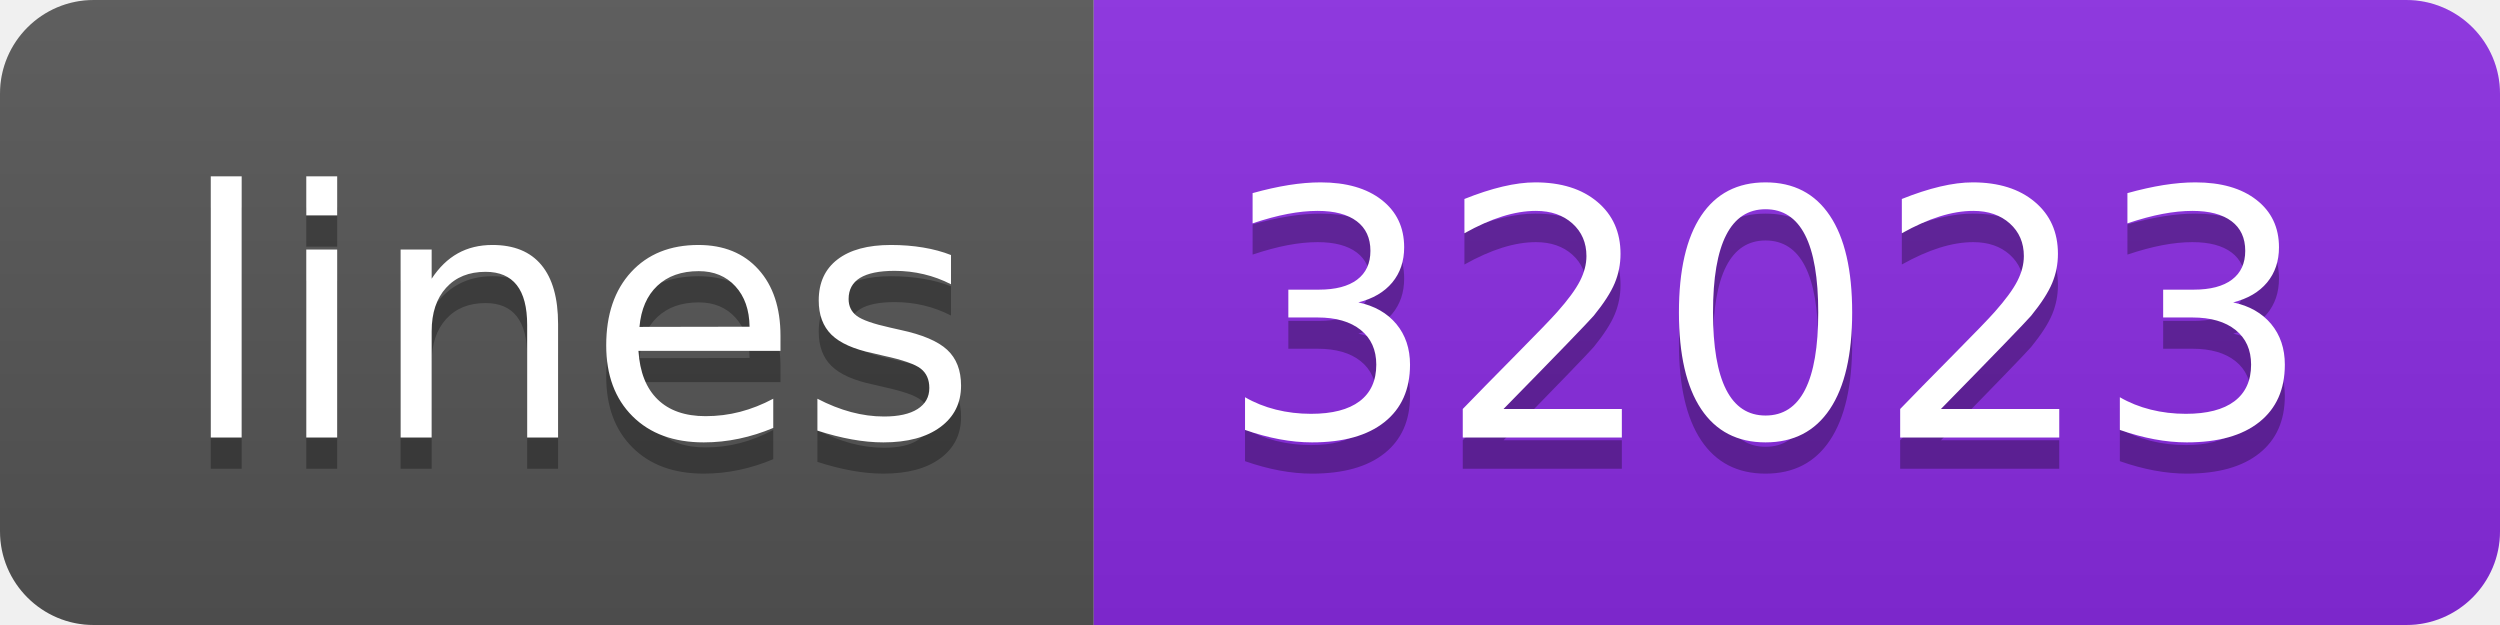
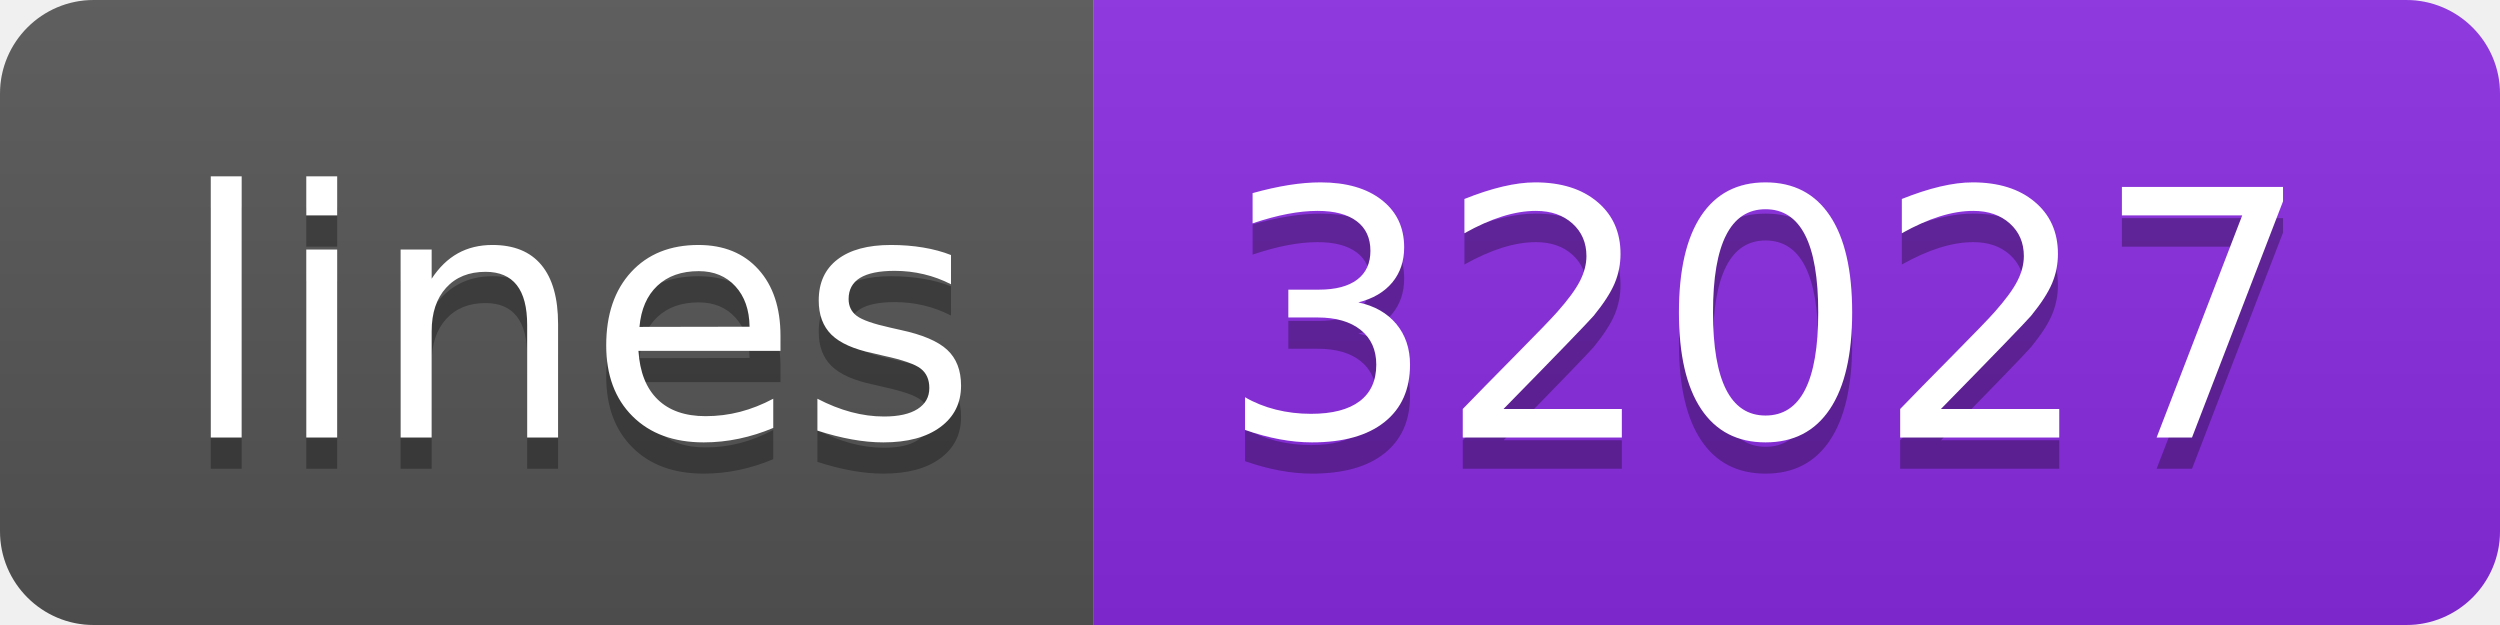
<svg xmlns="http://www.w3.org/2000/svg" width="80" height="20">
  <linearGradient id="s" x2="0" y2="100%">
    <stop offset="0" stop-color="#bbb" stop-opacity=".1" />
    <stop offset="1" stop-opacity=".1" />
  </linearGradient>
  <clipPath id="r">
    <rect width="80" height="20" rx="3" fill="#fff" />
  </clipPath>
  <g clip-path="url(#r)">
    <rect width="35" height="20" fill="#555" />
    <rect x="35" width="45" height="20" fill="blueviolet" />
    <rect width="80" height="20" fill="url(#s)" />
  </g>
  <g fill="#fff" text-anchor="middle" font-family="Verdana,Geneva,DejaVu Sans,sans-serif" text-rendering="geometricPrecision" font-size="110">
    <text x="185" y="150" fill="#010101" fill-opacity=".3" transform="scale(.1)" textLength="250">lines</text>
    <text x="185" y="140" transform="scale(.1)" textLength="250">lines</text>
-     <text x="565" y="150" fill="#010101" fill-opacity=".3" transform="scale(.1)" textLength="350">32023</text>
-     <text x="565" y="140" transform="scale(.1)" textLength="350">32023</text>
+     <text x="565" y="150" fill="#010101" fill-opacity=".3" transform="scale(.1)" textLength="350">32027</text>
+     <text x="565" y="140" transform="scale(.1)" textLength="350">32027</text>
  </g>
</svg>
